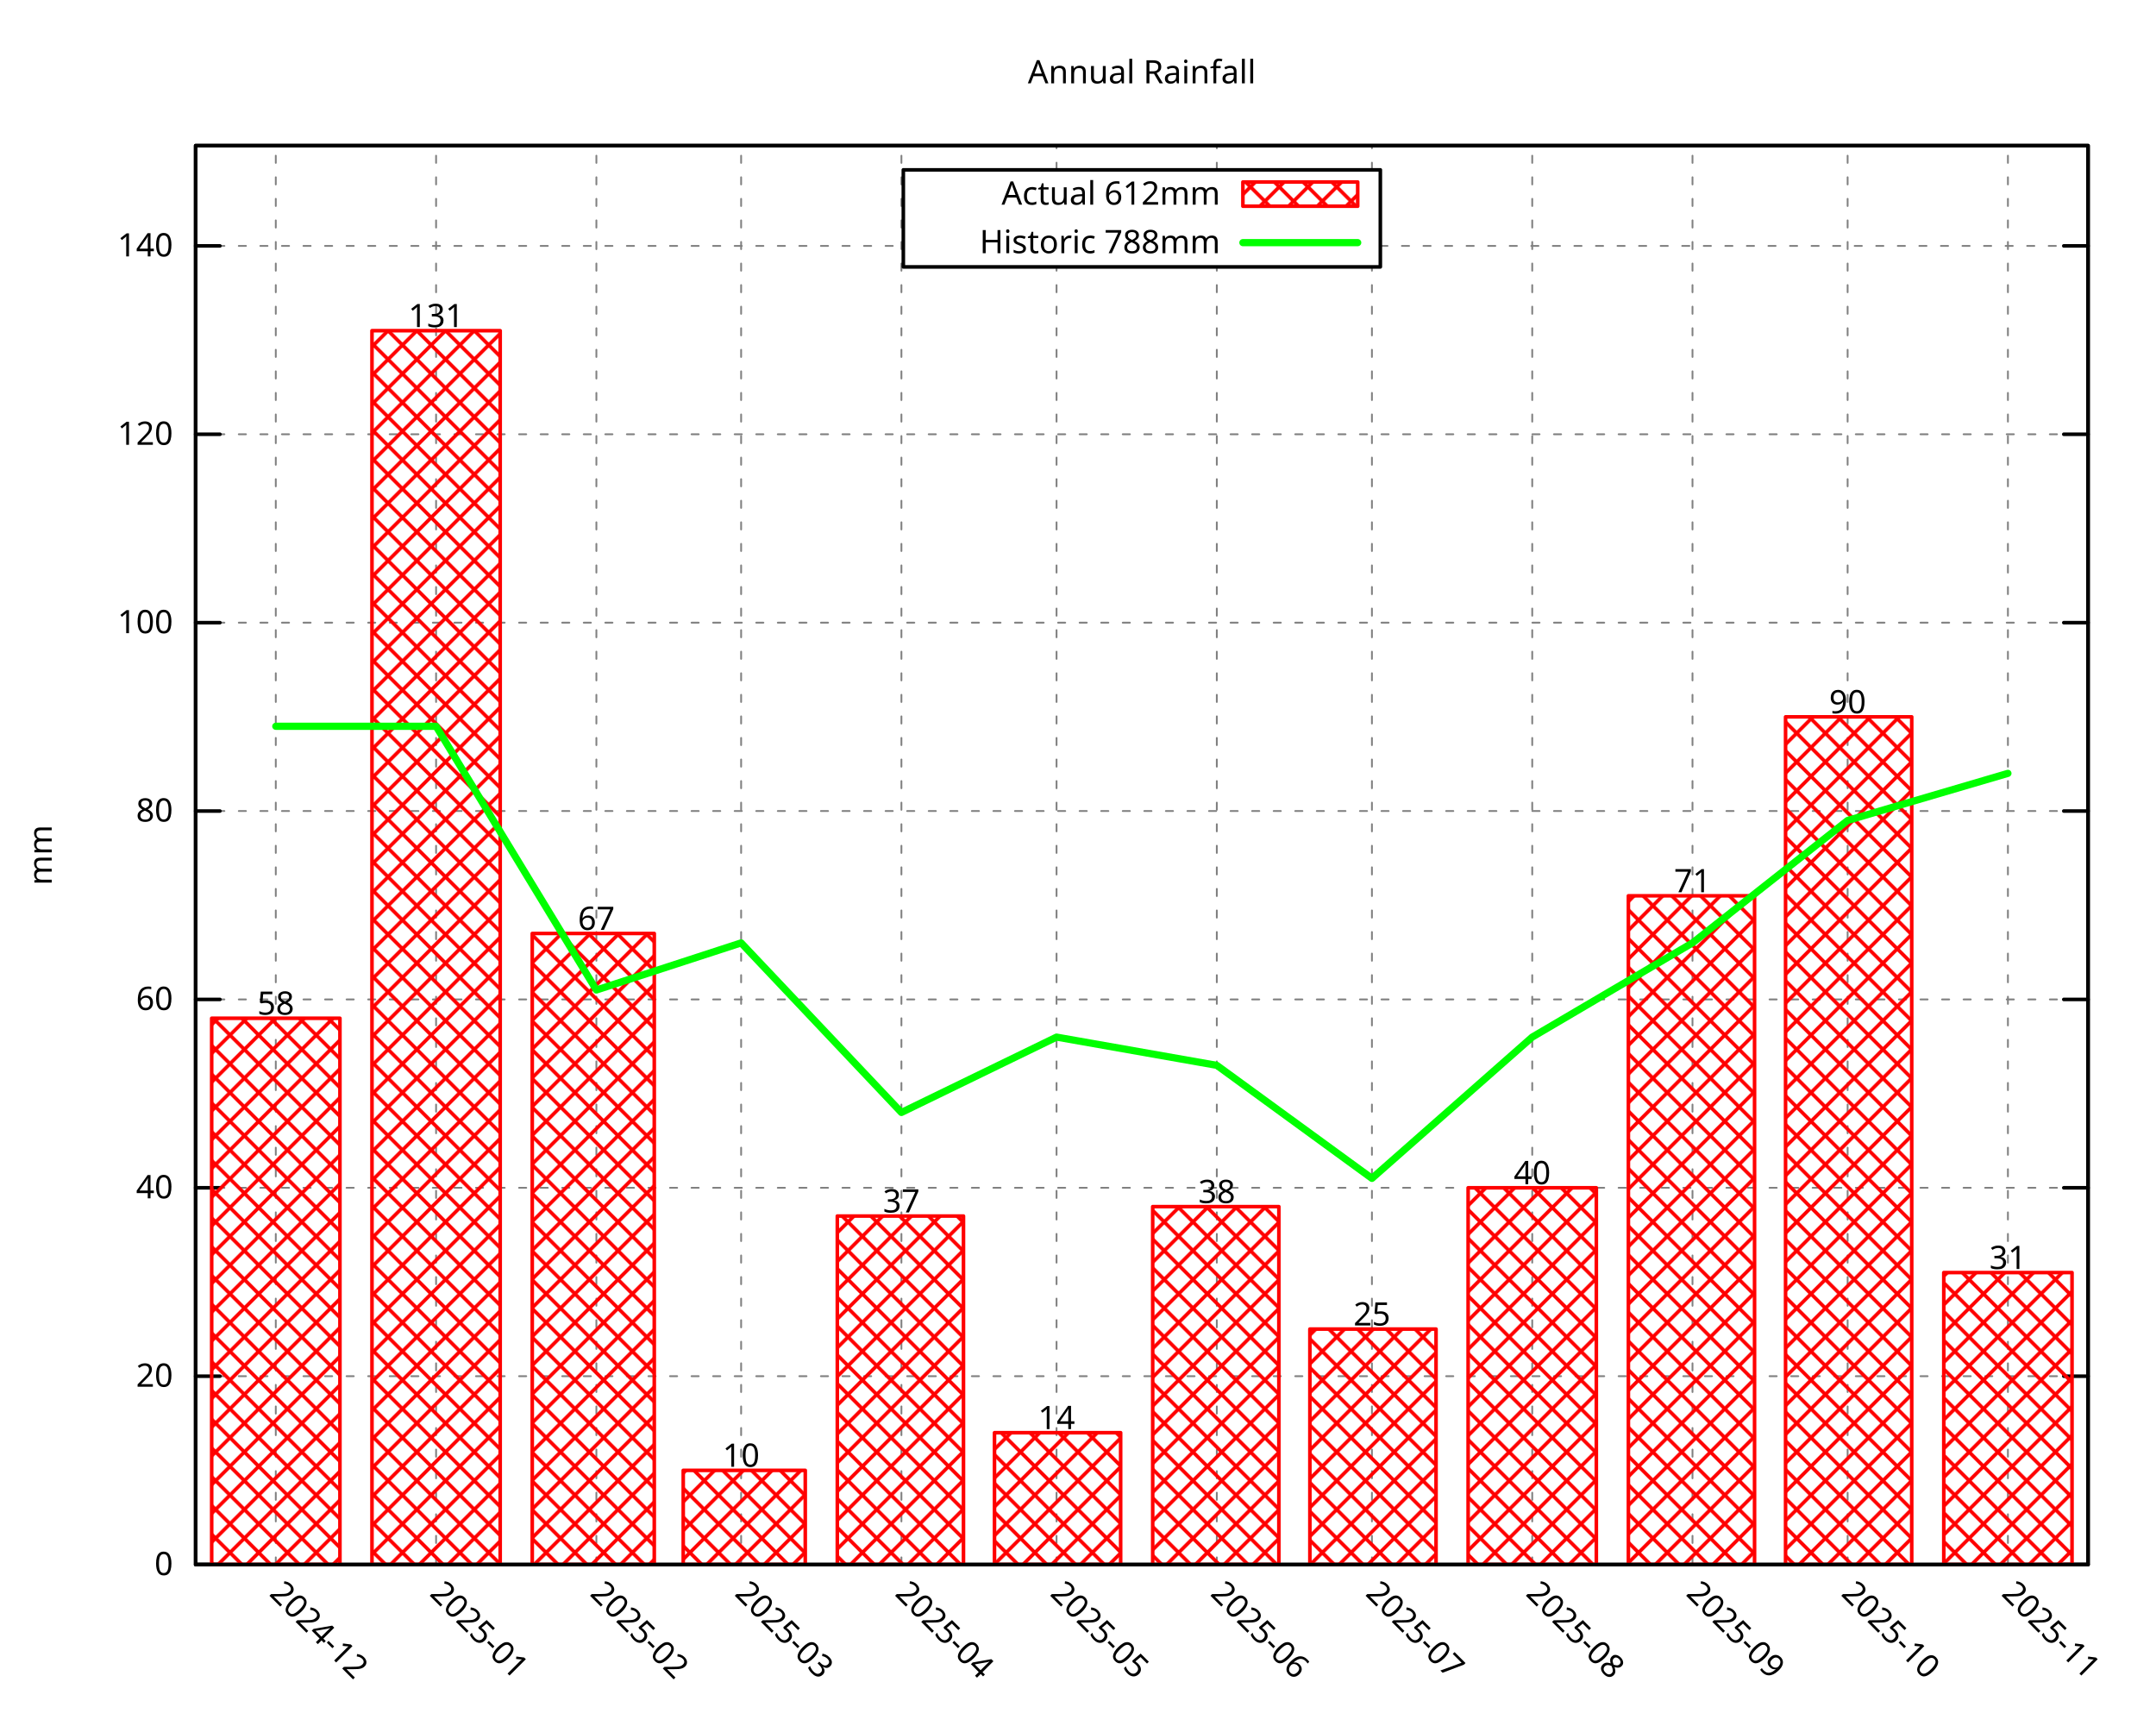
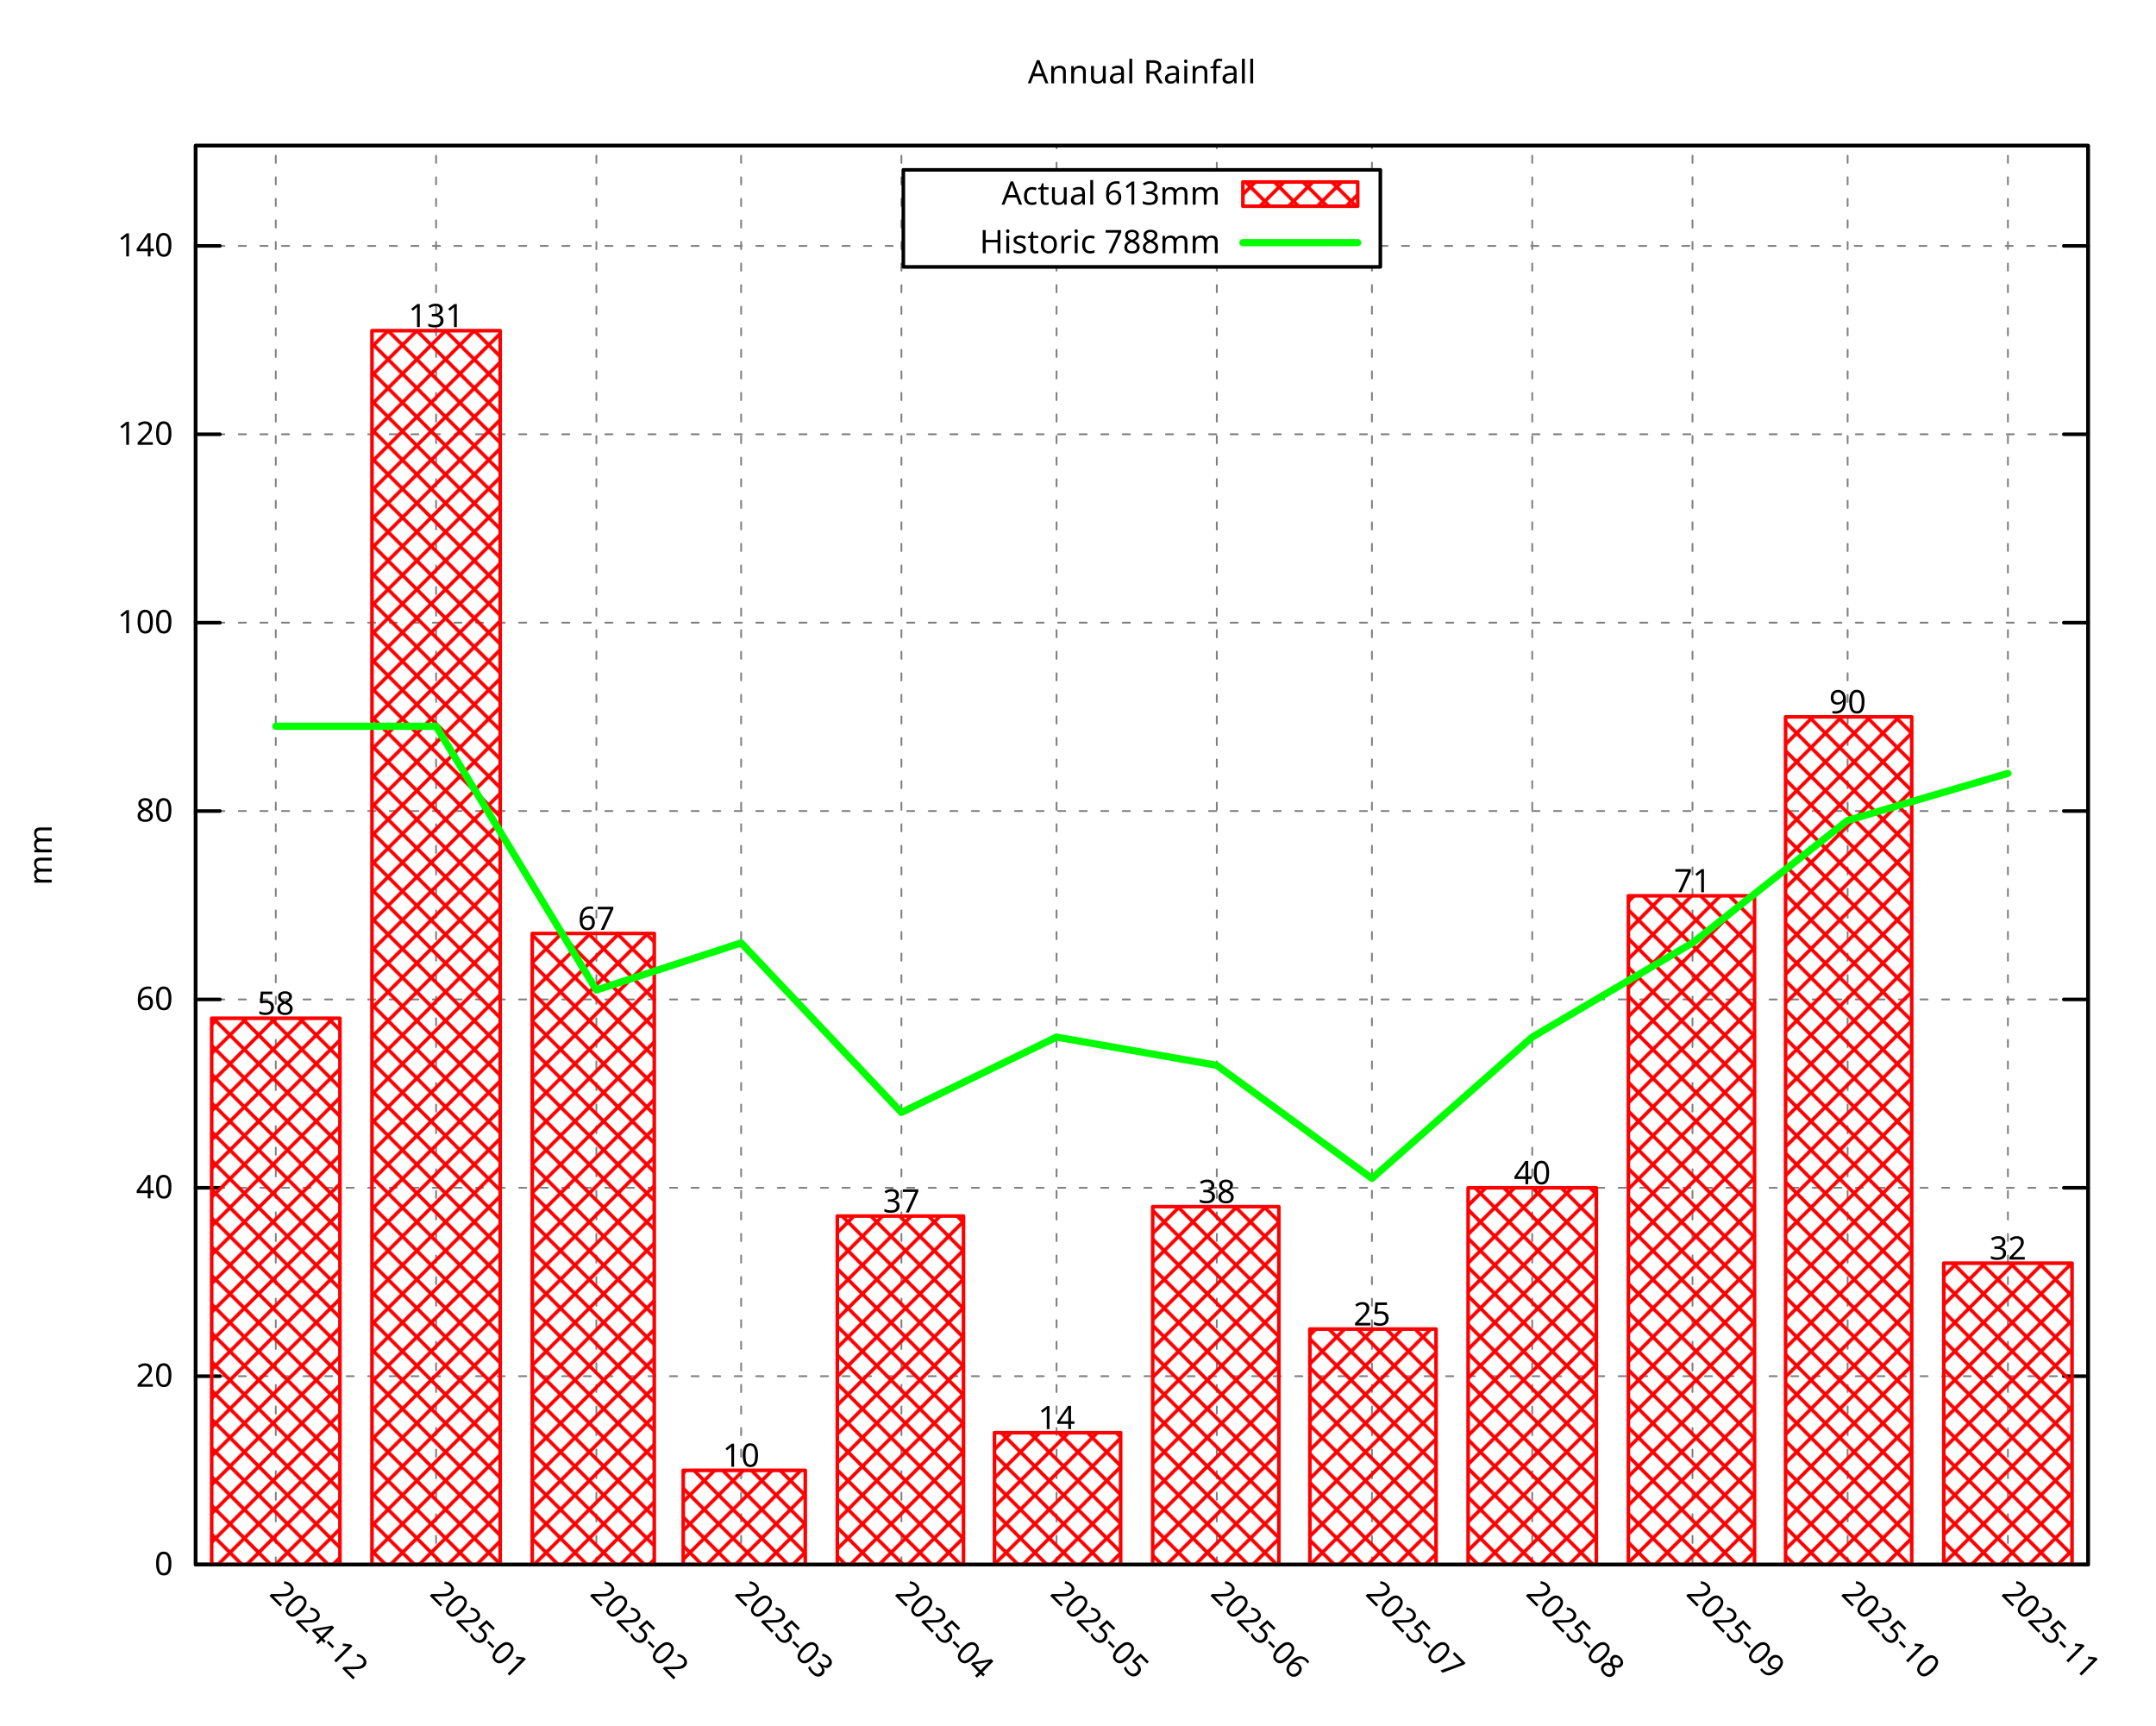
<svg xmlns="http://www.w3.org/2000/svg" xmlns:xlink="http://www.w3.org/1999/xlink" width="600" height="480" viewBox="0 0 600 480">
  <g id="gnuplot_canvas">
    <rect x="0" y="0" width="600" height="480" fill="none" />
    <defs>
      <circle id="gpDot" r="0.5" stroke-width="0.5" stroke="currentColor" />
      <path id="gpPt0" stroke-width="0.296" stroke="currentColor" d="M-1,0 h2 M0,-1 v2" />
      <path id="gpPt1" stroke-width="0.296" stroke="currentColor" d="M-1,-1 L1,1 M1,-1 L-1,1" />
      <path id="gpPt2" stroke-width="0.296" stroke="currentColor" d="M-1,0 L1,0 M0,-1 L0,1 M-1,-1 L1,1 M-1,1 L1,-1" />
      <rect id="gpPt3" stroke-width="0.296" stroke="currentColor" x="-1" y="-1" width="2" height="2" />
      <rect id="gpPt4" stroke-width="0.296" stroke="currentColor" fill="currentColor" x="-1" y="-1" width="2" height="2" />
      <circle id="gpPt5" stroke-width="0.296" stroke="currentColor" cx="0" cy="0" r="1" />
      <use xlink:href="#gpPt5" id="gpPt6" fill="currentColor" stroke="none" />
      <path id="gpPt7" stroke-width="0.296" stroke="currentColor" d="M0,-1.33 L-1.33,0.67 L1.33,0.67 z" />
      <use xlink:href="#gpPt7" id="gpPt8" fill="currentColor" stroke="none" />
      <use xlink:href="#gpPt7" id="gpPt9" stroke="currentColor" transform="rotate(180)" />
      <use xlink:href="#gpPt9" id="gpPt10" fill="currentColor" stroke="none" />
      <use xlink:href="#gpPt3" id="gpPt11" stroke="currentColor" transform="rotate(45)" />
      <use xlink:href="#gpPt11" id="gpPt12" fill="currentColor" stroke="none" />
      <path id="gpPt13" stroke-width="0.296" stroke="currentColor" d="M0,1.330 L1.265,0.411 L0.782,-1.067 L-0.782,-1.076 L-1.265,0.411 z" />
      <use xlink:href="#gpPt13" id="gpPt14" fill="currentColor" stroke="none" />
      <filter id="textbox" filterUnits="objectBoundingBox" x="0" y="0" height="1" width="1">
        <feFlood flood-color="white" flood-opacity="1" result="bgnd" />
        <feComposite in="SourceGraphic" in2="bgnd" operator="atop" />
      </filter>
      <filter id="greybox" filterUnits="objectBoundingBox" x="0" y="0" height="1" width="1">
        <feFlood flood-color="lightgrey" flood-opacity="1" result="grey" />
        <feComposite in="SourceGraphic" in2="grey" operator="atop" />
      </filter>
    </defs>
    <g fill="none" color="white" stroke="currentColor" stroke-width="1.00" stroke-linecap="round" stroke-linejoin="round">
</g>
    <g fill="none" color="black" stroke="currentColor" stroke-width="1.00" stroke-linecap="round" stroke-linejoin="round">
</g>
    <g fill="none" color="black" stroke="black" stroke-width="0.50" stroke-linecap="round" stroke-linejoin="round">
</g>
    <g fill="none" color="gray" stroke="currentColor" stroke-width="0.50" stroke-linecap="round" stroke-linejoin="round">
      <path stroke="gray" stroke-dasharray="2,4" class="gridline" d="M54.45,435.32 L581.09,435.32  " />
    </g>
    <g fill="none" color="gray" stroke="gray" stroke-width="1.00" stroke-linecap="round" stroke-linejoin="round">
</g>
    <g fill="none" color="black" stroke="currentColor" stroke-width="1.00" stroke-linecap="round" stroke-linejoin="round">
      <path stroke="black" d="M54.45,435.32 L61.20,435.32 M581.09,435.32 L574.34,435.32  " />
      <g transform="translate(48.15,438.25)" stroke="none" fill="black" font-family="Droid Sans" font-size="9.00" text-anchor="end">
        <text>
          <tspan font-family="Droid Sans"> 0</tspan>
        </text>
      </g>
    </g>
    <g fill="none" color="black" stroke="currentColor" stroke-width="1.00" stroke-linecap="round" stroke-linejoin="round">
</g>
    <g fill="none" color="black" stroke="black" stroke-width="0.50" stroke-linecap="round" stroke-linejoin="round">
</g>
    <g fill="none" color="gray" stroke="currentColor" stroke-width="0.50" stroke-linecap="round" stroke-linejoin="round">
      <path stroke="gray" stroke-dasharray="2,4" class="gridline" d="M54.45,382.91 L581.09,382.91  " />
    </g>
    <g fill="none" color="gray" stroke="gray" stroke-width="1.00" stroke-linecap="round" stroke-linejoin="round">
</g>
    <g fill="none" color="black" stroke="currentColor" stroke-width="1.00" stroke-linecap="round" stroke-linejoin="round">
      <path stroke="black" d="M54.45,382.91 L61.20,382.91 M581.09,382.91 L574.34,382.91  " />
      <g transform="translate(48.15,385.84)" stroke="none" fill="black" font-family="Droid Sans" font-size="9.00" text-anchor="end">
        <text>
          <tspan font-family="Droid Sans"> 20</tspan>
        </text>
      </g>
    </g>
    <g fill="none" color="black" stroke="currentColor" stroke-width="1.00" stroke-linecap="round" stroke-linejoin="round">
</g>
    <g fill="none" color="black" stroke="black" stroke-width="0.50" stroke-linecap="round" stroke-linejoin="round">
</g>
    <g fill="none" color="gray" stroke="currentColor" stroke-width="0.50" stroke-linecap="round" stroke-linejoin="round">
      <path stroke="gray" stroke-dasharray="2,4" class="gridline" d="M54.45,330.49 L581.09,330.49  " />
    </g>
    <g fill="none" color="gray" stroke="gray" stroke-width="1.00" stroke-linecap="round" stroke-linejoin="round">
</g>
    <g fill="none" color="black" stroke="currentColor" stroke-width="1.00" stroke-linecap="round" stroke-linejoin="round">
      <path stroke="black" d="M54.45,330.49 L61.20,330.49 M581.09,330.49 L574.34,330.49  " />
      <g transform="translate(48.15,333.42)" stroke="none" fill="black" font-family="Droid Sans" font-size="9.00" text-anchor="end">
        <text>
          <tspan font-family="Droid Sans"> 40</tspan>
        </text>
      </g>
    </g>
    <g fill="none" color="black" stroke="currentColor" stroke-width="1.00" stroke-linecap="round" stroke-linejoin="round">
</g>
    <g fill="none" color="black" stroke="black" stroke-width="0.50" stroke-linecap="round" stroke-linejoin="round">
</g>
    <g fill="none" color="gray" stroke="currentColor" stroke-width="0.50" stroke-linecap="round" stroke-linejoin="round">
      <path stroke="gray" stroke-dasharray="2,4" class="gridline" d="M54.45,278.08 L581.09,278.08  " />
    </g>
    <g fill="none" color="gray" stroke="gray" stroke-width="1.00" stroke-linecap="round" stroke-linejoin="round">
</g>
    <g fill="none" color="black" stroke="currentColor" stroke-width="1.00" stroke-linecap="round" stroke-linejoin="round">
      <path stroke="black" d="M54.45,278.08 L61.20,278.08 M581.09,278.08 L574.34,278.08  " />
      <g transform="translate(48.15,281.01)" stroke="none" fill="black" font-family="Droid Sans" font-size="9.00" text-anchor="end">
        <text>
          <tspan font-family="Droid Sans"> 60</tspan>
        </text>
      </g>
    </g>
    <g fill="none" color="black" stroke="currentColor" stroke-width="1.00" stroke-linecap="round" stroke-linejoin="round">
</g>
    <g fill="none" color="black" stroke="black" stroke-width="0.50" stroke-linecap="round" stroke-linejoin="round">
</g>
    <g fill="none" color="gray" stroke="currentColor" stroke-width="0.50" stroke-linecap="round" stroke-linejoin="round">
      <path stroke="gray" stroke-dasharray="2,4" class="gridline" d="M54.45,225.66 L581.09,225.66  " />
    </g>
    <g fill="none" color="gray" stroke="gray" stroke-width="1.00" stroke-linecap="round" stroke-linejoin="round">
</g>
    <g fill="none" color="black" stroke="currentColor" stroke-width="1.00" stroke-linecap="round" stroke-linejoin="round">
      <path stroke="black" d="M54.45,225.66 L61.20,225.66 M581.09,225.66 L574.34,225.66  " />
      <g transform="translate(48.15,228.59)" stroke="none" fill="black" font-family="Droid Sans" font-size="9.00" text-anchor="end">
        <text>
          <tspan font-family="Droid Sans"> 80</tspan>
        </text>
      </g>
    </g>
    <g fill="none" color="black" stroke="currentColor" stroke-width="1.00" stroke-linecap="round" stroke-linejoin="round">
</g>
    <g fill="none" color="black" stroke="black" stroke-width="0.50" stroke-linecap="round" stroke-linejoin="round">
</g>
    <g fill="none" color="gray" stroke="currentColor" stroke-width="0.50" stroke-linecap="round" stroke-linejoin="round">
      <path stroke="gray" stroke-dasharray="2,4" class="gridline" d="M54.45,173.25 L581.09,173.25  " />
    </g>
    <g fill="none" color="gray" stroke="gray" stroke-width="1.00" stroke-linecap="round" stroke-linejoin="round">
</g>
    <g fill="none" color="black" stroke="currentColor" stroke-width="1.00" stroke-linecap="round" stroke-linejoin="round">
      <path stroke="black" d="M54.45,173.25 L61.20,173.25 M581.09,173.25 L574.34,173.25  " />
      <g transform="translate(48.15,176.18)" stroke="none" fill="black" font-family="Droid Sans" font-size="9.00" text-anchor="end">
        <text>
          <tspan font-family="Droid Sans"> 100</tspan>
        </text>
      </g>
    </g>
    <g fill="none" color="black" stroke="currentColor" stroke-width="1.00" stroke-linecap="round" stroke-linejoin="round">
</g>
    <g fill="none" color="black" stroke="black" stroke-width="0.50" stroke-linecap="round" stroke-linejoin="round">
</g>
    <g fill="none" color="gray" stroke="currentColor" stroke-width="0.50" stroke-linecap="round" stroke-linejoin="round">
      <path stroke="gray" stroke-dasharray="2,4" class="gridline" d="M54.45,120.83 L581.09,120.83  " />
    </g>
    <g fill="none" color="gray" stroke="gray" stroke-width="1.00" stroke-linecap="round" stroke-linejoin="round">
</g>
    <g fill="none" color="black" stroke="currentColor" stroke-width="1.00" stroke-linecap="round" stroke-linejoin="round">
      <path stroke="black" d="M54.45,120.83 L61.20,120.83 M581.09,120.83 L574.34,120.83  " />
      <g transform="translate(48.15,123.76)" stroke="none" fill="black" font-family="Droid Sans" font-size="9.00" text-anchor="end">
        <text>
          <tspan font-family="Droid Sans"> 120</tspan>
        </text>
      </g>
    </g>
    <g fill="none" color="black" stroke="currentColor" stroke-width="1.00" stroke-linecap="round" stroke-linejoin="round">
</g>
    <g fill="none" color="black" stroke="black" stroke-width="0.50" stroke-linecap="round" stroke-linejoin="round">
</g>
    <g fill="none" color="gray" stroke="currentColor" stroke-width="0.50" stroke-linecap="round" stroke-linejoin="round">
      <path stroke="gray" stroke-dasharray="2,4" class="gridline" d="M54.45,68.42 L251.39,68.42 M384.14,68.42 L581.09,68.42  " />
    </g>
    <g fill="none" color="gray" stroke="gray" stroke-width="1.00" stroke-linecap="round" stroke-linejoin="round">
</g>
    <g fill="none" color="black" stroke="currentColor" stroke-width="1.00" stroke-linecap="round" stroke-linejoin="round">
      <path stroke="black" d="M54.45,68.42 L61.20,68.42 M581.09,68.42 L574.34,68.42  " />
      <g transform="translate(48.15,71.35)" stroke="none" fill="black" font-family="Droid Sans" font-size="9.00" text-anchor="end">
        <text>
          <tspan font-family="Droid Sans"> 140</tspan>
        </text>
      </g>
    </g>
    <g fill="none" color="black" stroke="currentColor" stroke-width="1.00" stroke-linecap="round" stroke-linejoin="round">
</g>
    <g fill="none" color="black" stroke="black" stroke-width="0.50" stroke-linecap="round" stroke-linejoin="round">
</g>
    <g fill="none" color="gray" stroke="currentColor" stroke-width="0.50" stroke-linecap="round" stroke-linejoin="round">
      <path stroke="gray" stroke-dasharray="2,4" class="gridline" d="M76.75,435.32 L76.75,40.51  " />
    </g>
    <g fill="none" color="gray" stroke="gray" stroke-width="1.00" stroke-linecap="round" stroke-linejoin="round">
</g>
    <g fill="none" color="black" stroke="currentColor" stroke-width="1.00" stroke-linecap="round" stroke-linejoin="round">
      <path stroke="black" d="M76.75,435.32 M76.75,40.51  " />
      <g transform="translate(74.68,443.69) rotate(45.00)" stroke="none" fill="black" font-family="Droid Sans" font-size="9.00" text-anchor="start">
        <text>
          <tspan font-family="Droid Sans">2024-12</tspan>
        </text>
      </g>
    </g>
    <g fill="none" color="black" stroke="currentColor" stroke-width="1.00" stroke-linecap="round" stroke-linejoin="round">
</g>
    <g fill="none" color="black" stroke="black" stroke-width="0.50" stroke-linecap="round" stroke-linejoin="round">
</g>
    <g fill="none" color="gray" stroke="currentColor" stroke-width="0.50" stroke-linecap="round" stroke-linejoin="round">
      <path stroke="gray" stroke-dasharray="2,4" class="gridline" d="M121.36,435.32 L121.36,40.51  " />
    </g>
    <g fill="none" color="gray" stroke="gray" stroke-width="1.00" stroke-linecap="round" stroke-linejoin="round">
</g>
    <g fill="none" color="black" stroke="currentColor" stroke-width="1.00" stroke-linecap="round" stroke-linejoin="round">
      <path stroke="black" d="M121.36,435.32 M121.36,40.51  " />
      <g transform="translate(119.29,443.69) rotate(45.00)" stroke="none" fill="black" font-family="Droid Sans" font-size="9.00" text-anchor="start">
        <text>
          <tspan font-family="Droid Sans">2025-01</tspan>
        </text>
      </g>
    </g>
    <g fill="none" color="black" stroke="currentColor" stroke-width="1.00" stroke-linecap="round" stroke-linejoin="round">
</g>
    <g fill="none" color="black" stroke="black" stroke-width="0.50" stroke-linecap="round" stroke-linejoin="round">
</g>
    <g fill="none" color="gray" stroke="currentColor" stroke-width="0.50" stroke-linecap="round" stroke-linejoin="round">
      <path stroke="gray" stroke-dasharray="2,4" class="gridline" d="M165.97,435.32 L165.97,40.51  " />
    </g>
    <g fill="none" color="gray" stroke="gray" stroke-width="1.00" stroke-linecap="round" stroke-linejoin="round">
</g>
    <g fill="none" color="black" stroke="currentColor" stroke-width="1.00" stroke-linecap="round" stroke-linejoin="round">
      <path stroke="black" d="M165.97,435.32 M165.97,40.51  " />
      <g transform="translate(163.90,443.69) rotate(45.00)" stroke="none" fill="black" font-family="Droid Sans" font-size="9.00" text-anchor="start">
        <text>
          <tspan font-family="Droid Sans">2025-02</tspan>
        </text>
      </g>
    </g>
    <g fill="none" color="black" stroke="currentColor" stroke-width="1.00" stroke-linecap="round" stroke-linejoin="round">
</g>
    <g fill="none" color="black" stroke="black" stroke-width="0.50" stroke-linecap="round" stroke-linejoin="round">
</g>
    <g fill="none" color="gray" stroke="currentColor" stroke-width="0.50" stroke-linecap="round" stroke-linejoin="round">
      <path stroke="gray" stroke-dasharray="2,4" class="gridline" d="M206.25,435.32 L206.25,40.51  " />
    </g>
    <g fill="none" color="gray" stroke="gray" stroke-width="1.00" stroke-linecap="round" stroke-linejoin="round">
</g>
    <g fill="none" color="black" stroke="currentColor" stroke-width="1.00" stroke-linecap="round" stroke-linejoin="round">
      <path stroke="black" d="M206.25,435.32 M206.25,40.51  " />
      <g transform="translate(204.18,443.69) rotate(45.00)" stroke="none" fill="black" font-family="Droid Sans" font-size="9.00" text-anchor="start">
        <text>
          <tspan font-family="Droid Sans">2025-03</tspan>
        </text>
      </g>
    </g>
    <g fill="none" color="black" stroke="currentColor" stroke-width="1.00" stroke-linecap="round" stroke-linejoin="round">
</g>
    <g fill="none" color="black" stroke="black" stroke-width="0.50" stroke-linecap="round" stroke-linejoin="round">
</g>
    <g fill="none" color="gray" stroke="currentColor" stroke-width="0.50" stroke-linecap="round" stroke-linejoin="round">
      <path stroke="gray" stroke-dasharray="2,4" class="gridline" d="M250.86,435.32 L250.86,40.51  " />
    </g>
    <g fill="none" color="gray" stroke="gray" stroke-width="1.00" stroke-linecap="round" stroke-linejoin="round">
</g>
    <g fill="none" color="black" stroke="currentColor" stroke-width="1.00" stroke-linecap="round" stroke-linejoin="round">
      <path stroke="black" d="M250.86,435.32 M250.86,40.51  " />
      <g transform="translate(248.79,443.69) rotate(45.00)" stroke="none" fill="black" font-family="Droid Sans" font-size="9.00" text-anchor="start">
        <text>
          <tspan font-family="Droid Sans">2025-04</tspan>
        </text>
      </g>
    </g>
    <g fill="none" color="black" stroke="currentColor" stroke-width="1.00" stroke-linecap="round" stroke-linejoin="round">
</g>
    <g fill="none" color="black" stroke="black" stroke-width="0.50" stroke-linecap="round" stroke-linejoin="round">
</g>
    <g fill="none" color="gray" stroke="currentColor" stroke-width="0.50" stroke-linecap="round" stroke-linejoin="round">
      <path stroke="gray" stroke-dasharray="2,4" class="gridline" d="M294.03,435.32 L294.03,74.26 M294.03,47.26 L294.03,40.51  " />
    </g>
    <g fill="none" color="gray" stroke="gray" stroke-width="1.00" stroke-linecap="round" stroke-linejoin="round">
</g>
    <g fill="none" color="black" stroke="currentColor" stroke-width="1.00" stroke-linecap="round" stroke-linejoin="round">
      <path stroke="black" d="M294.03,435.32 M294.03,40.51  " />
      <g transform="translate(291.96,443.69) rotate(45.00)" stroke="none" fill="black" font-family="Droid Sans" font-size="9.00" text-anchor="start">
        <text>
          <tspan font-family="Droid Sans">2025-05</tspan>
        </text>
      </g>
    </g>
    <g fill="none" color="black" stroke="currentColor" stroke-width="1.00" stroke-linecap="round" stroke-linejoin="round">
</g>
    <g fill="none" color="black" stroke="black" stroke-width="0.50" stroke-linecap="round" stroke-linejoin="round">
</g>
    <g fill="none" color="gray" stroke="currentColor" stroke-width="0.50" stroke-linecap="round" stroke-linejoin="round">
      <path stroke="gray" stroke-dasharray="2,4" class="gridline" d="M338.63,435.32 L338.63,74.26 M338.63,47.26 L338.63,40.51  " />
    </g>
    <g fill="none" color="gray" stroke="gray" stroke-width="1.00" stroke-linecap="round" stroke-linejoin="round">
</g>
    <g fill="none" color="black" stroke="currentColor" stroke-width="1.00" stroke-linecap="round" stroke-linejoin="round">
      <path stroke="black" d="M338.63,435.32 M338.63,40.51  " />
      <g transform="translate(336.56,443.69) rotate(45.00)" stroke="none" fill="black" font-family="Droid Sans" font-size="9.00" text-anchor="start">
        <text>
          <tspan font-family="Droid Sans">2025-06</tspan>
        </text>
      </g>
    </g>
    <g fill="none" color="black" stroke="currentColor" stroke-width="1.00" stroke-linecap="round" stroke-linejoin="round">
</g>
    <g fill="none" color="black" stroke="black" stroke-width="0.50" stroke-linecap="round" stroke-linejoin="round">
</g>
    <g fill="none" color="gray" stroke="currentColor" stroke-width="0.50" stroke-linecap="round" stroke-linejoin="round">
      <path stroke="gray" stroke-dasharray="2,4" class="gridline" d="M381.80,435.32 L381.80,74.26 M381.80,47.26 L381.80,40.51  " />
    </g>
    <g fill="none" color="gray" stroke="gray" stroke-width="1.00" stroke-linecap="round" stroke-linejoin="round">
</g>
    <g fill="none" color="black" stroke="currentColor" stroke-width="1.00" stroke-linecap="round" stroke-linejoin="round">
      <path stroke="black" d="M381.80,435.32 M381.80,40.51  " />
      <g transform="translate(379.73,443.69) rotate(45.00)" stroke="none" fill="black" font-family="Droid Sans" font-size="9.00" text-anchor="start">
        <text>
          <tspan font-family="Droid Sans">2025-07</tspan>
        </text>
      </g>
    </g>
    <g fill="none" color="black" stroke="currentColor" stroke-width="1.00" stroke-linecap="round" stroke-linejoin="round">
</g>
    <g fill="none" color="black" stroke="black" stroke-width="0.50" stroke-linecap="round" stroke-linejoin="round">
</g>
    <g fill="none" color="gray" stroke="currentColor" stroke-width="0.50" stroke-linecap="round" stroke-linejoin="round">
      <path stroke="gray" stroke-dasharray="2,4" class="gridline" d="M426.41,435.32 L426.41,40.51  " />
    </g>
    <g fill="none" color="gray" stroke="gray" stroke-width="1.00" stroke-linecap="round" stroke-linejoin="round">
</g>
    <g fill="none" color="black" stroke="currentColor" stroke-width="1.00" stroke-linecap="round" stroke-linejoin="round">
      <path stroke="black" d="M426.41,435.32 M426.41,40.51  " />
      <g transform="translate(424.34,443.69) rotate(45.00)" stroke="none" fill="black" font-family="Droid Sans" font-size="9.00" text-anchor="start">
        <text>
          <tspan font-family="Droid Sans">2025-08</tspan>
        </text>
      </g>
    </g>
    <g fill="none" color="black" stroke="currentColor" stroke-width="1.00" stroke-linecap="round" stroke-linejoin="round">
</g>
    <g fill="none" color="black" stroke="black" stroke-width="0.50" stroke-linecap="round" stroke-linejoin="round">
</g>
    <g fill="none" color="gray" stroke="currentColor" stroke-width="0.50" stroke-linecap="round" stroke-linejoin="round">
      <path stroke="gray" stroke-dasharray="2,4" class="gridline" d="M471.01,435.32 L471.01,40.51  " />
    </g>
    <g fill="none" color="gray" stroke="gray" stroke-width="1.00" stroke-linecap="round" stroke-linejoin="round">
</g>
    <g fill="none" color="black" stroke="currentColor" stroke-width="1.00" stroke-linecap="round" stroke-linejoin="round">
      <path stroke="black" d="M471.01,435.32 M471.01,40.51  " />
      <g transform="translate(468.94,443.69) rotate(45.00)" stroke="none" fill="black" font-family="Droid Sans" font-size="9.00" text-anchor="start">
        <text>
          <tspan font-family="Droid Sans">2025-09</tspan>
        </text>
      </g>
    </g>
    <g fill="none" color="black" stroke="currentColor" stroke-width="1.00" stroke-linecap="round" stroke-linejoin="round">
</g>
    <g fill="none" color="black" stroke="black" stroke-width="0.50" stroke-linecap="round" stroke-linejoin="round">
</g>
    <g fill="none" color="gray" stroke="currentColor" stroke-width="0.50" stroke-linecap="round" stroke-linejoin="round">
      <path stroke="gray" stroke-dasharray="2,4" class="gridline" d="M514.18,435.32 L514.18,40.51  " />
    </g>
    <g fill="none" color="gray" stroke="gray" stroke-width="1.00" stroke-linecap="round" stroke-linejoin="round">
</g>
    <g fill="none" color="black" stroke="currentColor" stroke-width="1.00" stroke-linecap="round" stroke-linejoin="round">
      <path stroke="black" d="M514.18,435.32 M514.18,40.51  " />
      <g transform="translate(512.11,443.69) rotate(45.00)" stroke="none" fill="black" font-family="Droid Sans" font-size="9.00" text-anchor="start">
        <text>
          <tspan font-family="Droid Sans">2025-10</tspan>
        </text>
      </g>
    </g>
    <g fill="none" color="black" stroke="currentColor" stroke-width="1.00" stroke-linecap="round" stroke-linejoin="round">
</g>
    <g fill="none" color="black" stroke="black" stroke-width="0.50" stroke-linecap="round" stroke-linejoin="round">
</g>
    <g fill="none" color="gray" stroke="currentColor" stroke-width="0.50" stroke-linecap="round" stroke-linejoin="round">
      <path stroke="gray" stroke-dasharray="2,4" class="gridline" d="M558.79,435.32 L558.79,40.51  " />
    </g>
    <g fill="none" color="gray" stroke="gray" stroke-width="1.00" stroke-linecap="round" stroke-linejoin="round">
</g>
    <g fill="none" color="black" stroke="currentColor" stroke-width="1.00" stroke-linecap="round" stroke-linejoin="round">
      <path stroke="black" d="M558.79,435.32 M558.79,40.51  " />
      <g transform="translate(556.72,443.69) rotate(45.00)" stroke="none" fill="black" font-family="Droid Sans" font-size="9.00" text-anchor="start">
        <text>
          <tspan font-family="Droid Sans">2025-11</tspan>
        </text>
      </g>
    </g>
    <g fill="none" color="black" stroke="currentColor" stroke-width="1.00" stroke-linecap="round" stroke-linejoin="round">
</g>
    <g fill="none" color="black" stroke="currentColor" stroke-width="1.00" stroke-linecap="round" stroke-linejoin="round">
      <path stroke="black" d="M54.45,40.51 L54.45,435.32 L581.09,435.32 L581.09,40.51 L54.45,40.51 Z  " />
    </g>
    <g fill="none" color="black" stroke="currentColor" stroke-width="1.00" stroke-linecap="round" stroke-linejoin="round">
</g>
    <g fill="none" color="black" stroke="currentColor" stroke-width="1.00" stroke-linecap="round" stroke-linejoin="round">
      <path stroke="black" d="M251.39,74.26 L251.39,47.26 L384.14,47.26 L384.14,74.26 L251.39,74.26 Z  " />
    </g>
    <g id="gnuplot_plot_1">
      <g fill="none" color="black" stroke="currentColor" stroke-width="1.00" stroke-linecap="round" stroke-linejoin="round">
        <g transform="translate(339.59,56.94)" stroke="none" fill="black" font-family="Droid Sans" font-size="9.00" text-anchor="end">
          <text>
-             <tspan font-family="Droid Sans">Actual 612mm</tspan>
+             <tspan font-family="Droid Sans">Actual 613mm</tspan>
          </text>
        </g>
      </g>
      <g fill="none" color="black" stroke="currentColor" stroke-width="1.00" stroke-linecap="round" stroke-linejoin="round">
        <defs>
          <pattern id="gpPat1" patternUnits="userSpaceOnUse" x="0" y="0" width="8" height="8">
            <path style="fill:none; stroke:rgb(255,0,0)" d="M0,0 L8,8 M0,8 L8,0" />
          </pattern>
        </defs>
        <g stroke="none" shape-rendering="crispEdges">
          <polygon fill="url(#gpPat1)" points="345.89,57.38 377.84,57.38 377.84,50.63 345.89,50.63 " />
        </g>
        <path stroke="rgb(255,   0,   0)" d="M345.89,57.38 L377.84,57.38 L377.84,50.64 L345.89,50.64 L345.89,57.38 Z  " />
      </g>
      <g fill="none" color="black" stroke="currentColor" stroke-width="1.00" stroke-linecap="round" stroke-linejoin="round">
        <defs>
          <pattern id="gpPat2" patternUnits="userSpaceOnUse" x="0" y="0" width="8" height="8">
            <path style="fill:none; stroke:rgb(255,0,0)" d="M0,0 L8,8 M0,8 L8,0" />
          </pattern>
        </defs>
        <g stroke="none" shape-rendering="crispEdges">
          <polygon fill="url(#gpPat2)" points="58.91,435.32 94.61,435.32 94.61,283.31 58.91,283.31 " />
        </g>
        <path stroke="rgb(255,   0,   0)" d="M58.91,435.32 L58.91,283.32 L94.60,283.32 L94.60,435.32 L58.91,435.32 Z  " />
        <g stroke="none" shape-rendering="crispEdges">
          <polygon fill="url(#gpPat2)" points="103.52,435.32 139.21,435.32 139.21,92.00 103.52,92.00 " />
        </g>
        <path stroke="rgb(255,   0,   0)" d="M103.52,435.32 L103.52,92.01 L139.20,92.01 L139.20,435.32 L103.52,435.32 Z  " />
        <g stroke="none" shape-rendering="crispEdges">
          <polygon fill="url(#gpPat2)" points="148.12,435.32 182.09,435.32 182.09,259.72 148.12,259.72 " />
        </g>
        <path stroke="rgb(255,   0,   0)" d="M148.12,435.32 L148.12,259.73 L182.08,259.73 L182.08,435.32 L148.12,435.32 Z  " />
        <g stroke="none" shape-rendering="crispEdges">
          <polygon fill="url(#gpPat2)" points="190.14,435.32 224.11,435.32 224.11,409.10 190.14,409.10 " />
        </g>
        <path stroke="rgb(255,   0,   0)" d="M190.14,435.32 L190.14,409.11 L224.10,409.11 L224.10,435.32 L190.14,435.32 Z  " />
        <g stroke="none" shape-rendering="crispEdges">
          <polygon fill="url(#gpPat2)" points="233.02,435.32 268.14,435.32 268.14,338.34 233.02,338.34 " />
        </g>
        <path stroke="rgb(255,   0,   0)" d="M233.02,435.32 L233.02,338.35 L268.13,338.35 L268.13,435.32 L233.02,435.32 Z  " />
        <g stroke="none" shape-rendering="crispEdges">
          <polygon fill="url(#gpPat2)" points="276.76,435.32 311.88,435.32 311.88,398.62 276.76,398.62 " />
        </g>
        <path stroke="rgb(255,   0,   0)" d="M276.76,435.32 L276.76,398.63 L311.87,398.63 L311.87,435.32 L276.76,435.32 Z  " />
        <g stroke="none" shape-rendering="crispEdges">
          <polygon fill="url(#gpPat2)" points="320.79,435.32 355.91,435.32 355.91,335.72 320.79,335.72 " />
        </g>
        <path stroke="rgb(255,   0,   0)" d="M320.79,435.32 L320.79,335.73 L355.90,335.73 L355.90,435.32 L320.79,435.32 Z  " />
        <g stroke="none" shape-rendering="crispEdges">
          <polygon fill="url(#gpPat2)" points="364.53,435.32 399.65,435.32 399.65,369.79 364.53,369.79 " />
        </g>
        <path stroke="rgb(255,   0,   0)" d="M364.53,435.32 L364.53,369.80 L399.64,369.80 L399.64,435.32 L364.53,435.32 Z  " />
        <g stroke="none" shape-rendering="crispEdges">
          <polygon fill="url(#gpPat2)" points="408.57,435.32 444.26,435.32 444.26,330.48 408.57,330.48 " />
        </g>
        <path stroke="rgb(255,   0,   0)" d="M408.57,435.32 L408.57,330.49 L444.25,330.49 L444.25,435.32 L408.57,435.32 Z  " />
        <g stroke="none" shape-rendering="crispEdges">
          <polygon fill="url(#gpPat2)" points="453.17,435.32 488.29,435.32 488.29,249.24 453.17,249.24 " />
        </g>
        <path stroke="rgb(255,   0,   0)" d="M453.17,435.32 L453.17,249.25 L488.28,249.25 L488.28,435.32 L453.17,435.32 Z  " />
        <g stroke="none" shape-rendering="crispEdges">
          <polygon fill="url(#gpPat2)" points="496.91,435.32 532.03,435.32 532.03,199.45 496.91,199.45 " />
        </g>
        <path stroke="rgb(255,   0,   0)" d="M496.91,435.32 L496.91,199.46 L532.02,199.46 L532.02,435.32 L496.91,435.32 Z  " />
        <g stroke="none" shape-rendering="crispEdges">
-           <polygon fill="url(#gpPat2)" points="540.94,435.32 576.64,435.32 576.64,354.07 540.94,354.07 " />
-         </g>
-         <path stroke="rgb(255,   0,   0)" d="M540.94,435.32 L540.94,354.08 L576.63,354.08 L576.63,435.32 L540.94,435.32 Z  " />
+           <polygon fill="url(#gpPat2)" points="540.94,435.32 576.64,435.32 576.64,351.45 540.94,351.45 " />
+         </g>
+         <path stroke="rgb(255,   0,   0)" d="M540.94,435.32 L540.94,351.46 L576.63,351.46 L576.63,435.32 L540.94,435.32 Z  " />
      </g>
    </g>
    <g id="gnuplot_plot_2" fill="none">
      <g fill="none" color="black" stroke="currentColor" stroke-width="1.00" stroke-linecap="round" stroke-linejoin="round">
        <g transform="translate(76.75,282.32)" stroke="none" fill="black" font-family="Droid Sans" font-size="9.00" text-anchor="middle">
          <text>
            <tspan font-family="Droid Sans">58</tspan>
          </text>
        </g>
        <g transform="translate(121.36,91.01)" stroke="none" fill="black" font-family="Droid Sans" font-size="9.00" text-anchor="middle">
          <text>
            <tspan font-family="Droid Sans">131</tspan>
          </text>
        </g>
        <g transform="translate(165.97,258.73)" stroke="none" fill="black" font-family="Droid Sans" font-size="9.00" text-anchor="middle">
          <text>
            <tspan font-family="Droid Sans">67</tspan>
          </text>
        </g>
        <g transform="translate(206.25,408.11)" stroke="none" fill="black" font-family="Droid Sans" font-size="9.00" text-anchor="middle">
          <text>
            <tspan font-family="Droid Sans">10</tspan>
          </text>
        </g>
        <g transform="translate(250.86,337.35)" stroke="none" fill="black" font-family="Droid Sans" font-size="9.00" text-anchor="middle">
          <text>
            <tspan font-family="Droid Sans">37</tspan>
          </text>
        </g>
        <g transform="translate(294.03,397.63)" stroke="none" fill="black" font-family="Droid Sans" font-size="9.00" text-anchor="middle">
          <text>
            <tspan font-family="Droid Sans">14</tspan>
          </text>
        </g>
        <g transform="translate(338.63,334.73)" stroke="none" fill="black" font-family="Droid Sans" font-size="9.00" text-anchor="middle">
          <text>
            <tspan font-family="Droid Sans">38</tspan>
          </text>
        </g>
        <g transform="translate(381.80,368.80)" stroke="none" fill="black" font-family="Droid Sans" font-size="9.00" text-anchor="middle">
          <text>
            <tspan font-family="Droid Sans">25</tspan>
          </text>
        </g>
        <g transform="translate(426.41,329.49)" stroke="none" fill="black" font-family="Droid Sans" font-size="9.00" text-anchor="middle">
          <text>
            <tspan font-family="Droid Sans">40</tspan>
          </text>
        </g>
        <g transform="translate(471.01,248.25)" stroke="none" fill="black" font-family="Droid Sans" font-size="9.00" text-anchor="middle">
          <text>
            <tspan font-family="Droid Sans">71</tspan>
          </text>
        </g>
        <g transform="translate(514.18,198.46)" stroke="none" fill="black" font-family="Droid Sans" font-size="9.00" text-anchor="middle">
          <text>
            <tspan font-family="Droid Sans">90</tspan>
          </text>
        </g>
-         <g transform="translate(558.79,353.08)" stroke="none" fill="black" font-family="Droid Sans" font-size="9.00" text-anchor="middle">
-           <text>
-             <tspan font-family="Droid Sans">31</tspan>
+         <g transform="translate(558.79,350.46)" stroke="none" fill="black" font-family="Droid Sans" font-size="9.00" text-anchor="middle">
+           <text>
+             <tspan font-family="Droid Sans">32</tspan>
          </text>
        </g>
      </g>
    </g>
    <g id="gnuplot_plot_3">
      <g fill="none" color="white" stroke="black" stroke-width="2.00" stroke-linecap="round" stroke-linejoin="round">
</g>
      <g fill="none" color="black" stroke="currentColor" stroke-width="2.00" stroke-linecap="round" stroke-linejoin="round">
        <g transform="translate(339.59,70.44)" stroke="none" fill="black" font-family="Droid Sans" font-size="9.00" text-anchor="end">
          <text>
            <tspan font-family="Droid Sans">Historic 788mm</tspan>
          </text>
        </g>
      </g>
      <g fill="none" color="black" stroke="currentColor" stroke-width="2.00" stroke-linecap="round" stroke-linejoin="round">
        <path stroke="rgb(  0, 255,   0)" d="M345.89,67.51 L377.84,67.51 M76.75,202.08 L121.36,202.08 L165.97,275.46 L206.25,262.35 L250.86,309.53 L294.03,288.56   L338.63,296.42 L381.80,327.87 L426.41,288.56 L471.01,262.35 L514.18,228.28 L558.79,215.18  " />
      </g>
    </g>
    <g fill="none" color="black" stroke="currentColor" stroke-width="2.00" stroke-linecap="round" stroke-linejoin="round">
</g>
    <g fill="none" color="black" stroke="black" stroke-width="1.00" stroke-linecap="round" stroke-linejoin="round">
</g>
    <g fill="none" color="black" stroke="currentColor" stroke-width="1.00" stroke-linecap="round" stroke-linejoin="round">
      <path stroke="black" d="M54.45,40.51 L54.45,435.32 L581.09,435.32 L581.09,40.51 L54.45,40.51 Z  " />
      <g transform="translate(14.39,237.92) rotate(270.00)" stroke="none" fill="black" font-family="Droid Sans" font-size="9.00" text-anchor="middle">
        <text>
          <tspan font-family="Droid Sans">mm</tspan>
        </text>
      </g>
    </g>
    <g fill="none" color="black" stroke="currentColor" stroke-width="1.00" stroke-linecap="round" stroke-linejoin="round">
</g>
    <g fill="none" color="black" stroke="currentColor" stroke-width="1.00" stroke-linecap="round" stroke-linejoin="round">
      <g transform="translate(317.77,23.19)" stroke="none" fill="black" font-family="Droid Sans" font-size="9.00" text-anchor="middle">
        <text>
          <tspan font-family="Droid Sans">Annual Rainfall</tspan>
        </text>
      </g>
    </g>
    <g fill="none" color="black" stroke="currentColor" stroke-width="1.00" stroke-linecap="round" stroke-linejoin="round">
</g>
  </g>
</svg>
